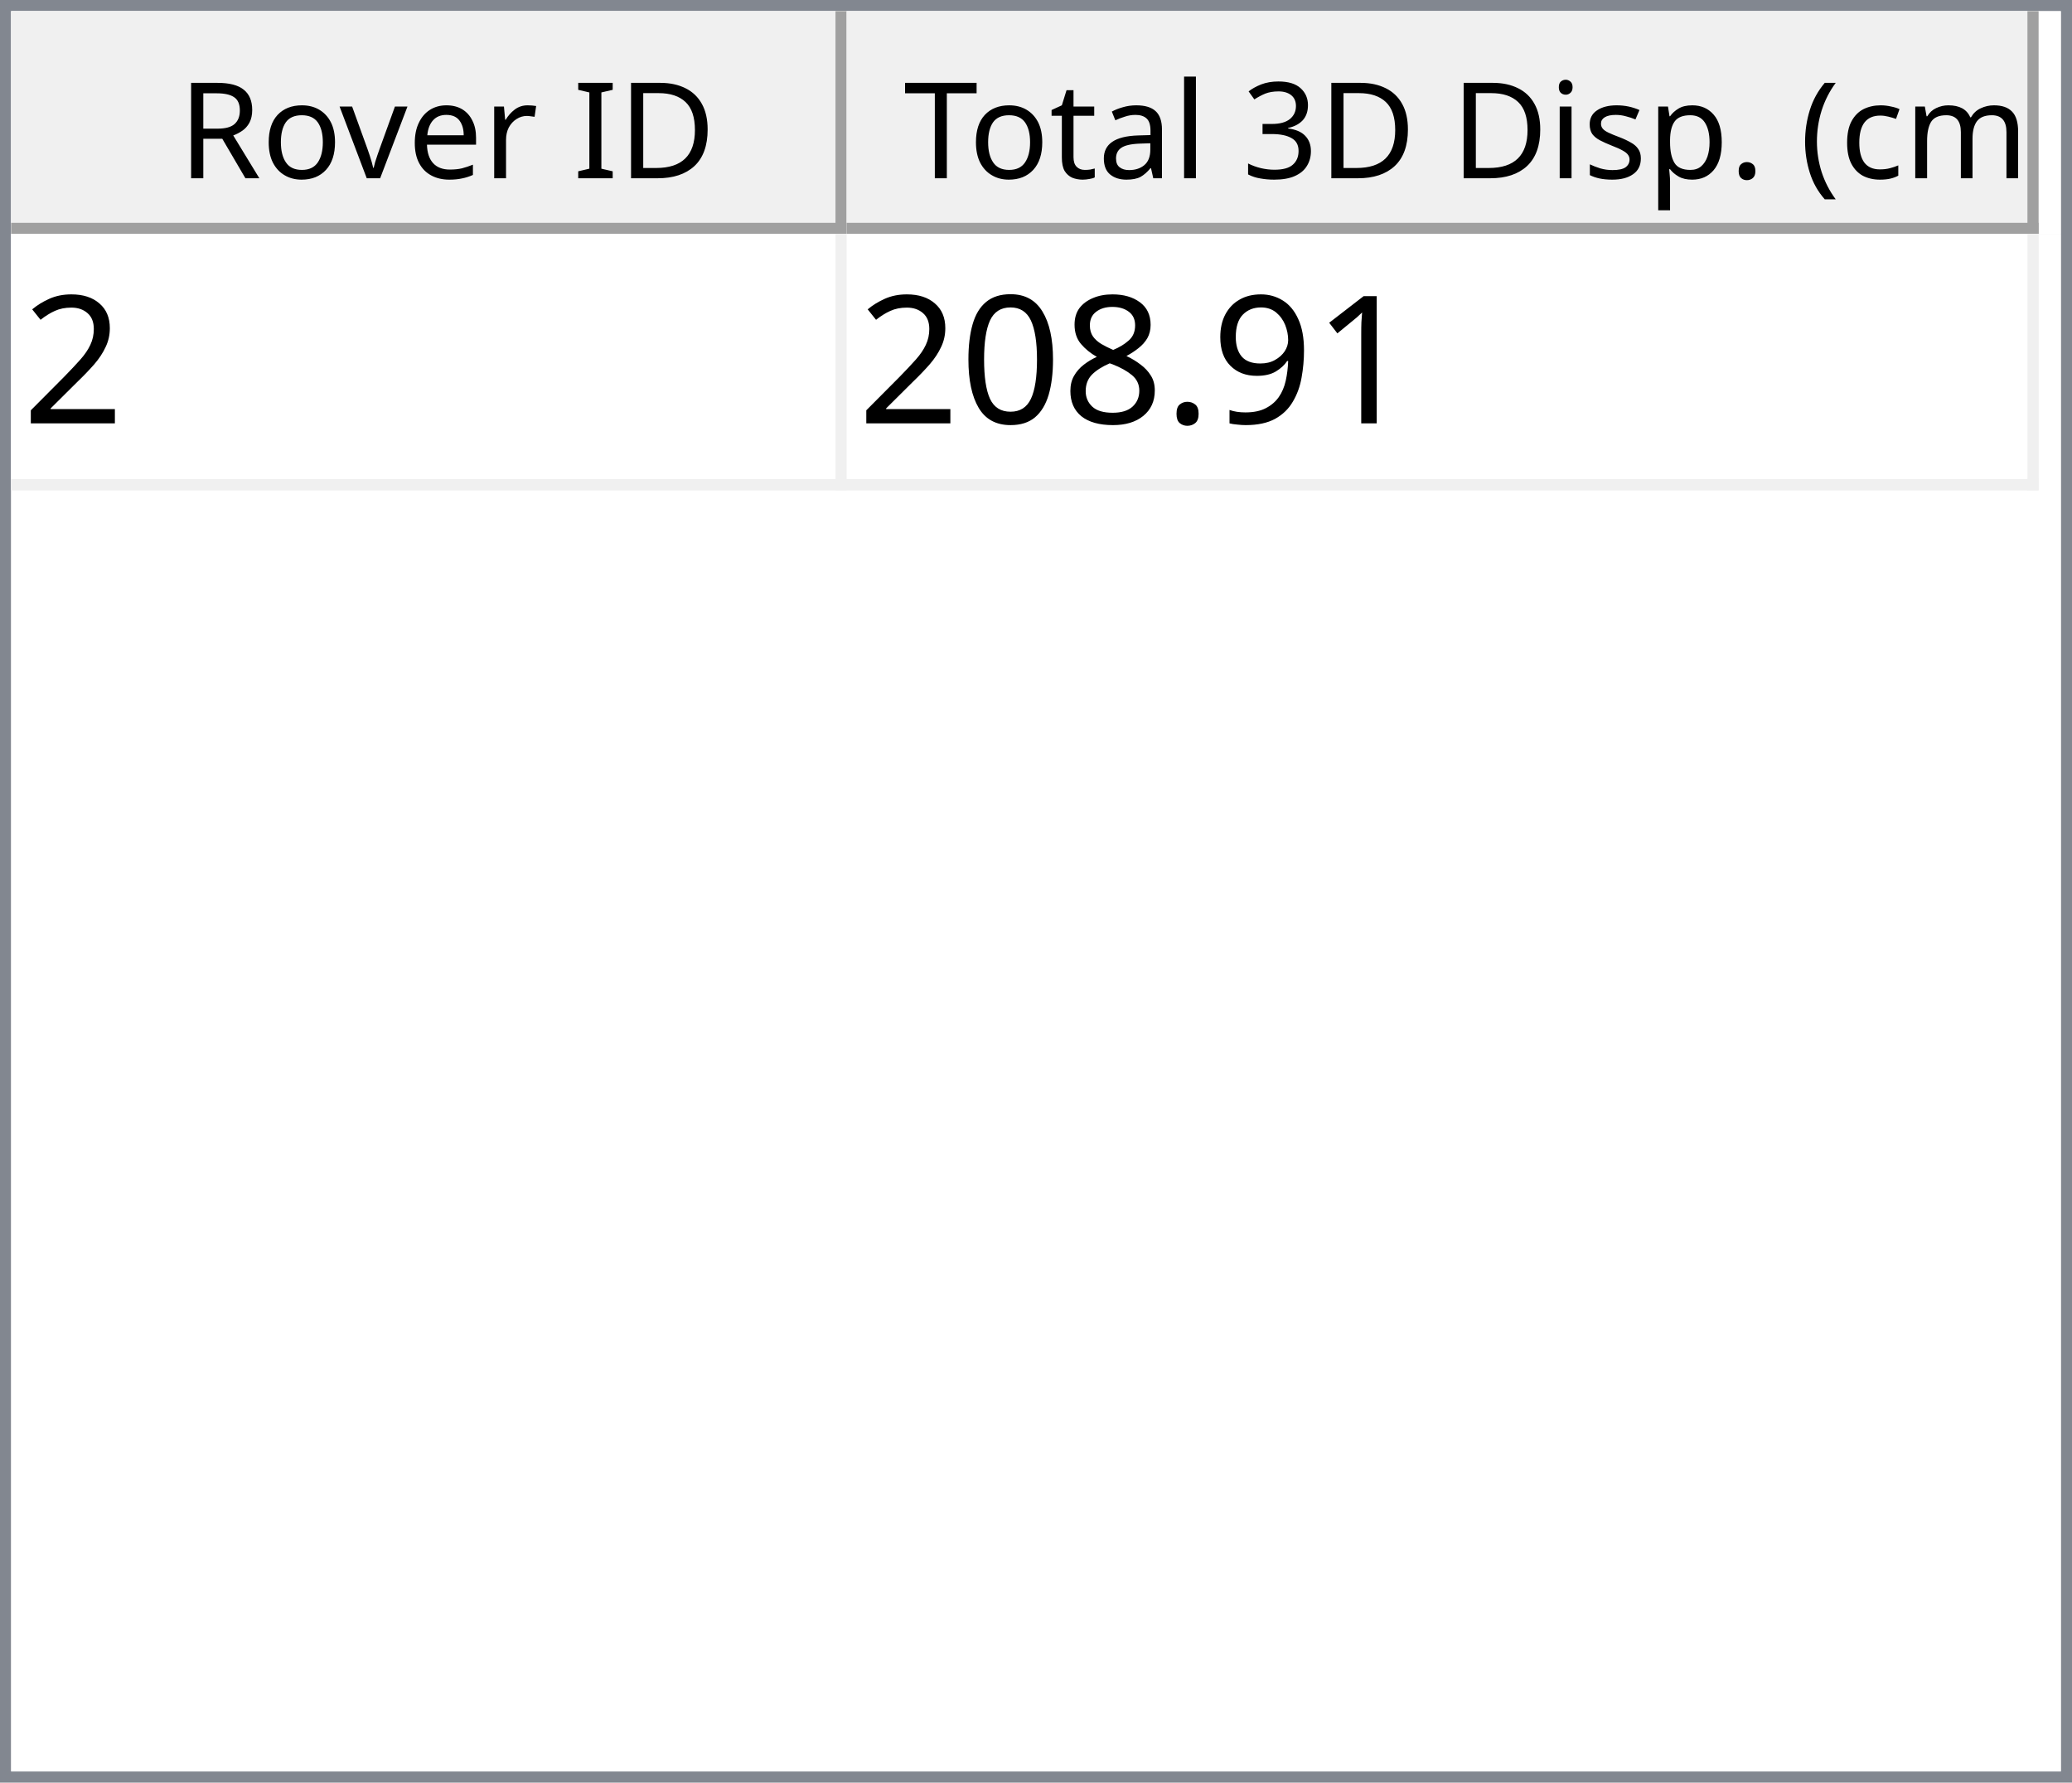
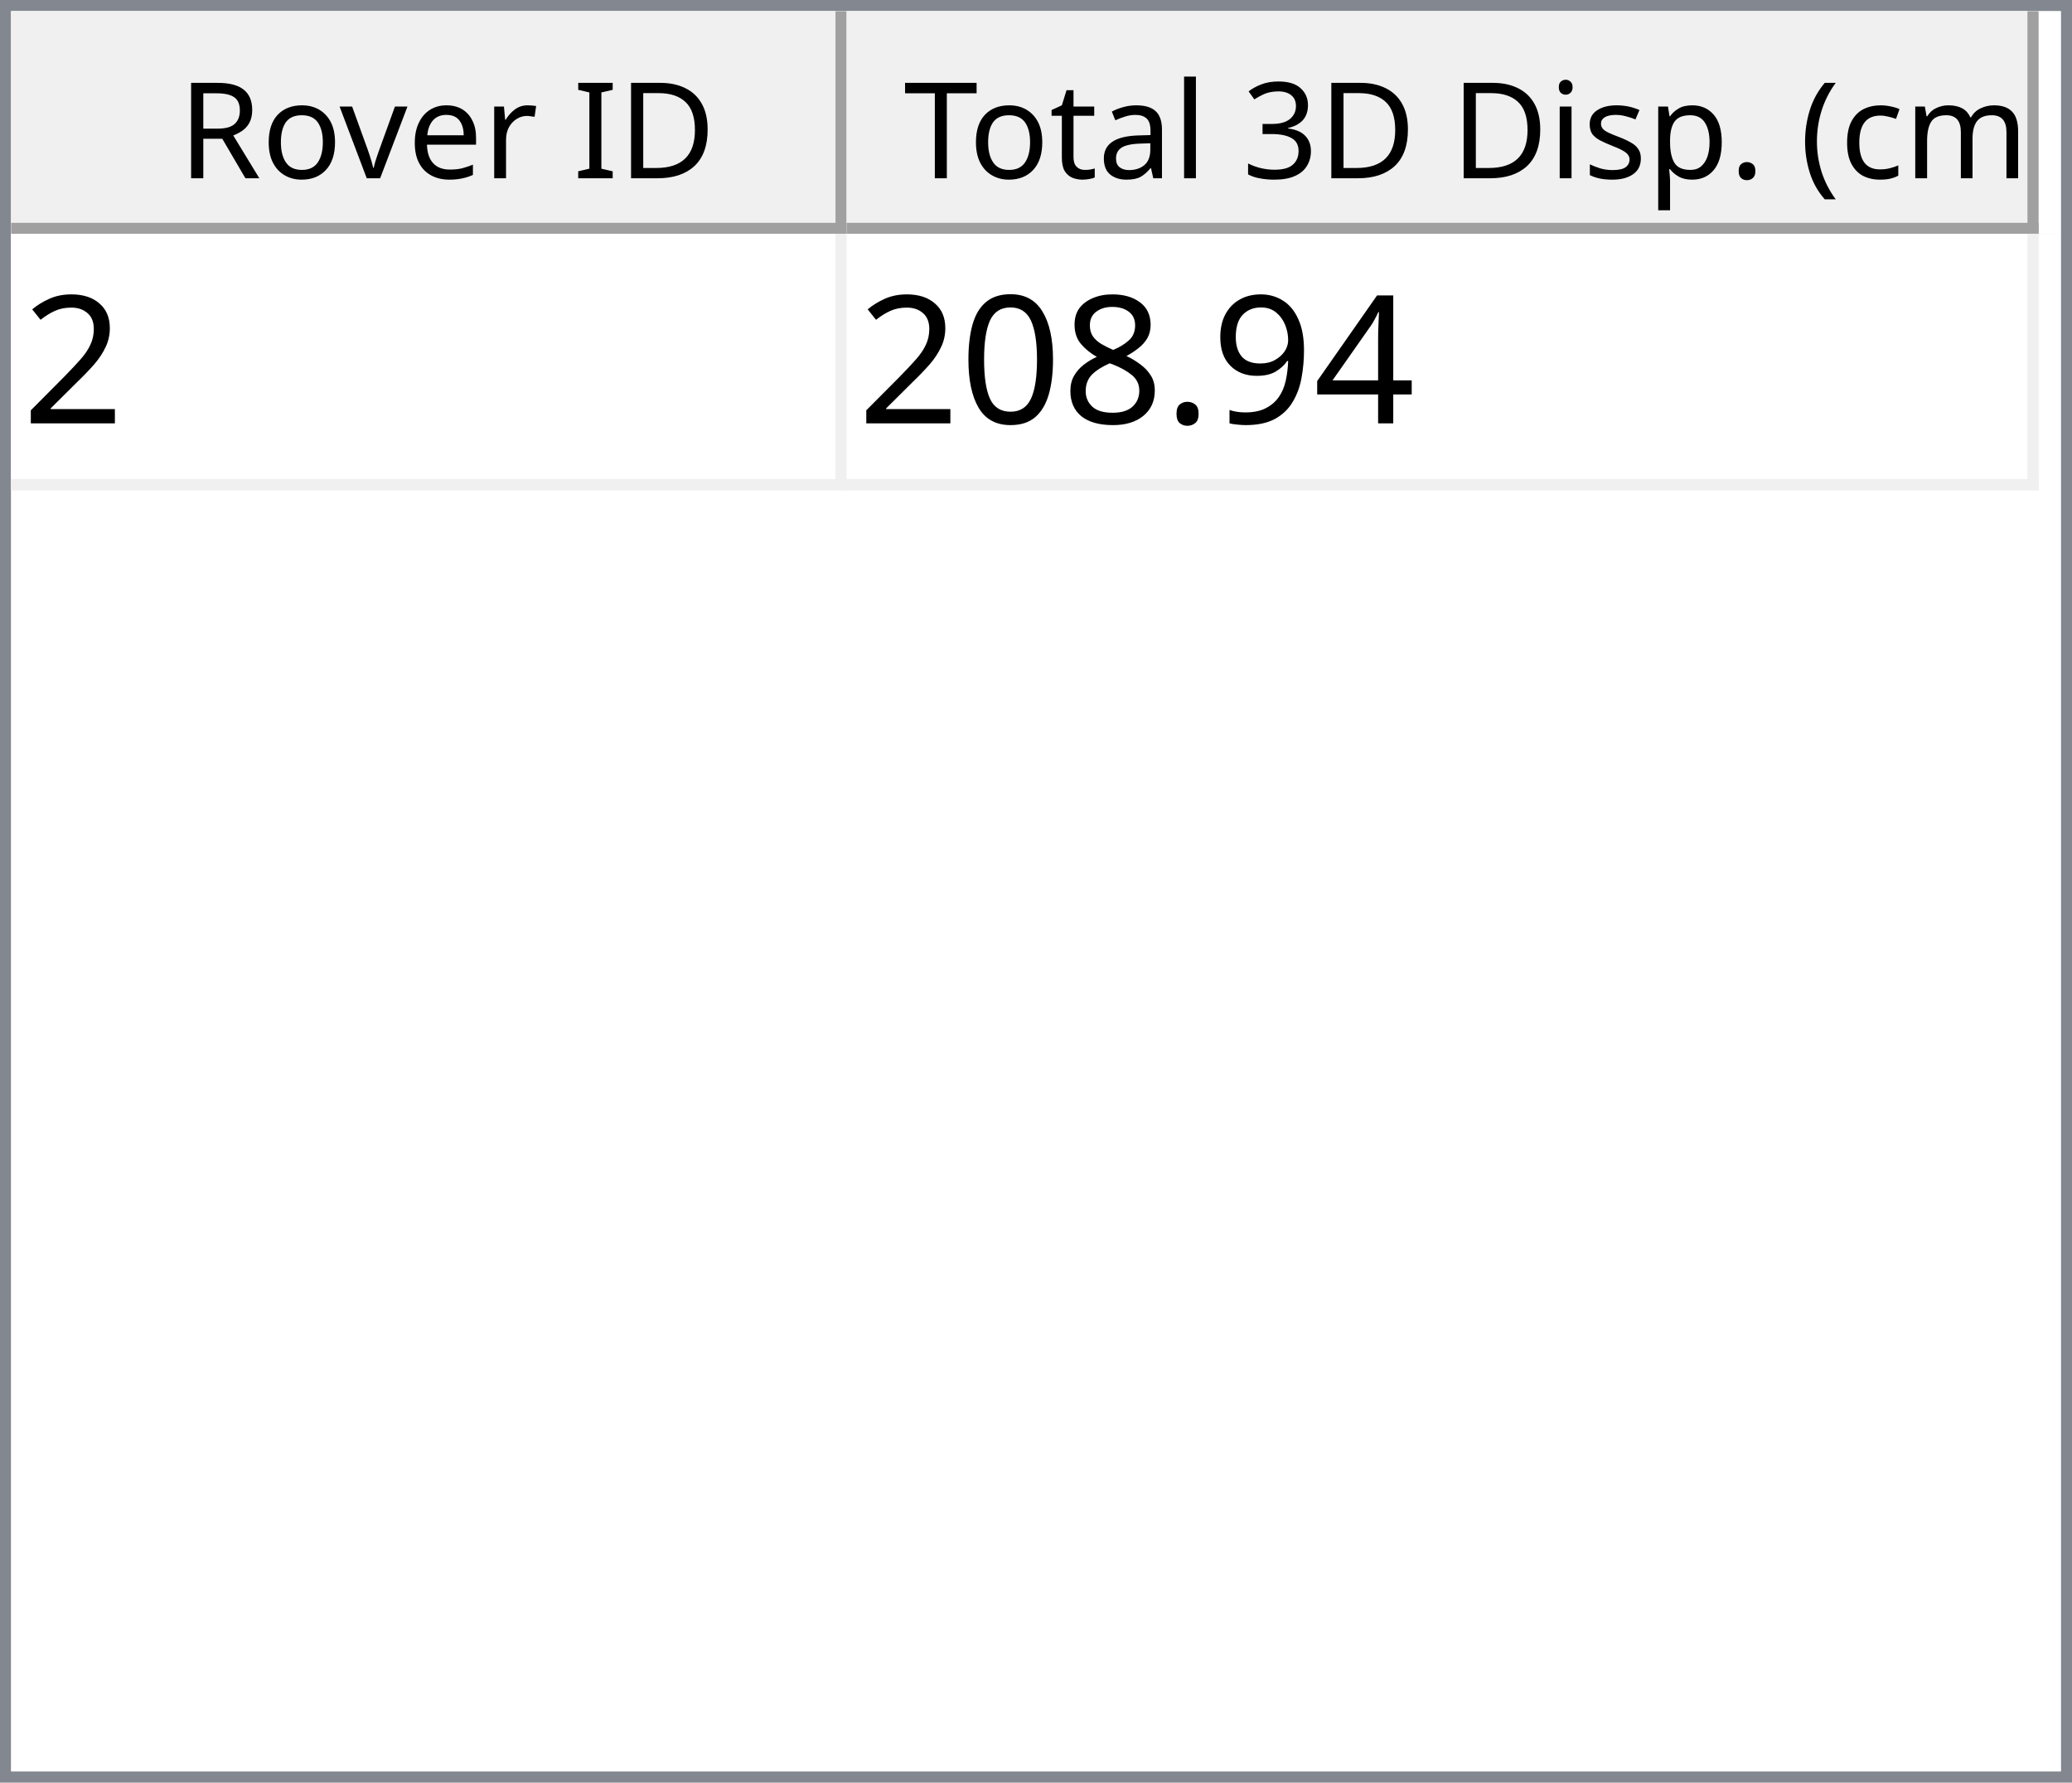
<svg xmlns="http://www.w3.org/2000/svg" style="fill-opacity:1; color-rendering:auto; color-interpolation:auto; text-rendering:auto; stroke:black; stroke-linecap:square; stroke-miterlimit:10; shape-rendering:auto; stroke-opacity:1; fill:black; stroke-dasharray:none; font-weight:normal; stroke-width:1; font-family:'Dialog'; font-style:normal; stroke-linejoin:miter; font-size:12px; stroke-dashoffset:0; image-rendering:auto;" width="186" height="160">
  <defs id="genericDefs" />
  <g>
    <defs id="defs1">
      <clipPath clipPathUnits="userSpaceOnUse" id="clipPath1">
        <path d="M0 0 L186 0 L186 160 L0 160 L0 0 Z" />
      </clipPath>
      <clipPath clipPathUnits="userSpaceOnUse" id="clipPath2">
        <path d="M0 0 L0 160 L186 160 L186 0 Z" />
      </clipPath>
      <clipPath clipPathUnits="userSpaceOnUse" id="clipPath3">
        <path d="M0 0 L0 20 L184 20 L184 0 Z" />
      </clipPath>
      <clipPath clipPathUnits="userSpaceOnUse" id="clipPath4">
        <path d="M0 0 L0 20 L75 20 L75 0 Z" />
      </clipPath>
      <clipPath clipPathUnits="userSpaceOnUse" id="clipPath5">
        <path d="M1 1 L1 19 L74 19 L74 1 Z" />
      </clipPath>
      <clipPath clipPathUnits="userSpaceOnUse" id="clipPath6">
        <path d="M0 0 L0 18 L73 18 L73 0 Z" />
      </clipPath>
      <clipPath clipPathUnits="userSpaceOnUse" id="clipPath7">
        <path d="M-0.5 -0.5 L-0.5 19.5 L74.5 19.5 L74.5 -0.5 Z" />
      </clipPath>
      <clipPath clipPathUnits="userSpaceOnUse" id="clipPath8">
        <path d="M0 0 L0 20 L107 20 L107 0 Z" />
      </clipPath>
      <clipPath clipPathUnits="userSpaceOnUse" id="clipPath9">
        <path d="M1 1 L1 19 L106 19 L106 1 Z" />
      </clipPath>
      <clipPath clipPathUnits="userSpaceOnUse" id="clipPath10">
        <path d="M0 0 L0 18 L105 18 L105 0 Z" />
      </clipPath>
      <clipPath clipPathUnits="userSpaceOnUse" id="clipPath11">
        <path d="M-0.5 -0.5 L-0.5 19.5 L106.5 19.5 L106.5 -0.5 Z" />
      </clipPath>
      <clipPath clipPathUnits="userSpaceOnUse" id="clipPath12">
        <path d="M0 0 L0 138 L184 138 L184 0 Z" />
      </clipPath>
      <clipPath clipPathUnits="userSpaceOnUse" id="clipPath13">
        <path d="M0 0 L0 23 L182 23 L182 0 Z" />
      </clipPath>
      <clipPath clipPathUnits="userSpaceOnUse" id="clipPath14">
        <path d="M-0.5 -0.5 L-0.5 22.5 L181.5 22.5 L181.5 -0.5 Z" />
      </clipPath>
      <clipPath clipPathUnits="userSpaceOnUse" id="clipPath15">
        <path d="M0 0 L0 22 L74 22 L74 0 Z" />
      </clipPath>
      <clipPath clipPathUnits="userSpaceOnUse" id="clipPath16">
        <path d="M0 0 L0 22 L106 22 L106 0 Z" />
      </clipPath>
      <font horiz-adv-x="64.551" id="font1">
        <font-face ascent="107.91" descent="25.098" units-per-em="100" style="font-style:normal; font-family:Segoe UI; font-weight:normal;" />
        <missing-glyph horiz-adv-x="64.551" d="M8.109 0 L8.109 68.266 L56.453 68.266 L56.453 0 L8.109 0 ZM15.328 7.234 L49.219 7.234 L49.219 61.031 L15.328 61.031 L15.328 7.234 Z" />
        <glyph unicode="D" horiz-adv-x="70.117" d="M9.188 0 L9.188 70.016 L28.516 70.016 Q65.531 70.016 65.531 35.891 Q65.531 19.672 55.25 9.836 Q44.969 0 27.734 0 L9.188 0 ZM17.391 62.594 L17.391 7.422 L27.828 7.422 Q41.609 7.422 49.273 14.797 Q56.938 22.172 56.938 35.688 Q56.938 62.594 28.328 62.594 L17.391 62.594 Z" />
        <glyph unicode="I" horiz-adv-x="26.611" d="M17.391 0 L9.188 0 L9.188 70.016 L17.391 70.016 L17.391 0 Z" />
        <glyph unicode=" " horiz-adv-x="27.393" d="" />
        <glyph unicode="r" horiz-adv-x="34.766" d="M34.188 41.891 Q32.078 43.5 28.125 43.5 Q23 43.5 19.555 38.672 Q16.109 33.844 16.109 25.484 L16.109 0 L8.109 0 L8.109 50 L16.109 50 L16.109 39.703 L16.312 39.703 Q18.016 44.969 21.531 47.922 Q25.047 50.875 29.391 50.875 Q32.516 50.875 34.188 50.203 L34.188 41.891 Z" />
        <glyph unicode="e" horiz-adv-x="52.295" d="M48.297 23 L12.984 23 Q13.188 14.656 17.484 10.109 Q21.781 5.562 29.297 5.562 Q37.75 5.562 44.828 11.141 L44.828 3.609 Q38.234 -1.172 27.391 -1.172 Q16.797 -1.172 10.742 5.641 Q4.688 12.453 4.688 24.812 Q4.688 36.469 11.305 43.82 Q17.922 51.172 27.734 51.172 Q37.547 51.172 42.922 44.828 Q48.297 38.484 48.297 27.203 L48.297 23 ZM40.094 29.781 Q40.047 36.719 36.75 40.578 Q33.453 44.438 27.594 44.438 Q21.922 44.438 17.969 40.383 Q14.016 36.328 13.094 29.781 L40.094 29.781 Z" />
        <glyph unicode="v" horiz-adv-x="47.9" d="M47.406 50 L27.484 0 L19.625 0 L0.688 50 L9.469 50 L22.172 13.672 Q23.578 9.672 23.922 6.688 L24.125 6.688 Q24.609 10.453 25.688 13.484 L38.969 50 L47.406 50 Z" />
        <glyph unicode="o" horiz-adv-x="58.594" d="M29 -1.172 Q17.922 -1.172 11.305 5.836 Q4.688 12.844 4.688 24.422 Q4.688 37.016 11.57 44.094 Q18.453 51.172 30.172 51.172 Q41.359 51.172 47.633 44.289 Q53.906 37.406 53.906 25.203 Q53.906 13.234 47.141 6.031 Q40.375 -1.172 29 -1.172 ZM29.594 44.438 Q21.875 44.438 17.383 39.188 Q12.891 33.938 12.891 24.703 Q12.891 15.828 17.43 10.695 Q21.969 5.562 29.594 5.562 Q37.359 5.562 41.531 10.594 Q45.703 15.625 45.703 24.906 Q45.703 34.281 41.531 39.359 Q37.359 44.438 29.594 44.438 Z" />
        <glyph unicode="R" horiz-adv-x="59.814" d="M59.375 0 L49.609 0 L37.891 19.625 Q36.281 22.359 34.766 24.289 Q33.25 26.219 31.664 27.438 Q30.078 28.656 28.25 29.219 Q26.422 29.781 24.125 29.781 L17.391 29.781 L17.391 0 L9.188 0 L9.188 70.016 L30.078 70.016 Q34.672 70.016 38.555 68.867 Q42.438 67.719 45.289 65.375 Q48.141 63.031 49.758 59.547 Q51.375 56.062 51.375 51.375 Q51.375 47.703 50.273 44.656 Q49.172 41.609 47.148 39.211 Q45.125 36.812 42.266 35.133 Q39.406 33.453 35.844 32.516 L35.844 32.328 Q37.594 31.547 38.891 30.547 Q40.188 29.547 41.359 28.18 Q42.531 26.812 43.68 25.078 Q44.828 23.344 46.234 21.047 L59.375 0 ZM17.391 62.594 L17.391 37.203 L28.516 37.203 Q31.594 37.203 34.203 38.133 Q36.812 39.062 38.719 40.797 Q40.625 42.531 41.703 45.047 Q42.781 47.562 42.781 50.688 Q42.781 56.297 39.141 59.445 Q35.5 62.594 28.609 62.594 L17.391 62.594 Z" />
        <glyph unicode=")" horiz-adv-x="30.176" d="M8.297 -15.922 L1.172 -15.922 Q16.406 2.344 16.406 26.812 Q16.406 51.469 1.078 70.016 L8.297 70.016 Q23.531 52.156 23.531 26.703 Q23.531 1.375 8.297 -15.922 Z" />
        <glyph unicode="m" horiz-adv-x="86.133" d="M79.109 0 L71.094 0 L71.094 28.719 Q71.094 37.016 68.531 40.727 Q65.969 44.438 59.906 44.438 Q54.781 44.438 51.195 39.75 Q47.609 35.062 47.609 28.516 L47.609 0 L39.594 0 L39.594 29.688 Q39.594 44.438 28.219 44.438 Q22.953 44.438 19.531 40.016 Q16.109 35.594 16.109 28.516 L16.109 0 L8.109 0 L8.109 50 L16.109 50 L16.109 42.094 L16.312 42.094 Q21.625 51.172 31.844 51.172 Q36.969 51.172 40.773 48.312 Q44.578 45.453 46 40.828 Q51.562 51.172 62.594 51.172 Q79.109 51.172 79.109 30.812 L79.109 0 Z" />
        <glyph unicode="c" horiz-adv-x="46.191" d="M42.188 2.297 Q36.422 -1.172 28.516 -1.172 Q17.828 -1.172 11.258 5.789 Q4.688 12.75 4.688 23.828 Q4.688 36.188 11.766 43.68 Q18.844 51.172 30.672 51.172 Q37.25 51.172 42.281 48.734 L42.281 40.531 Q36.719 44.438 30.375 44.438 Q22.703 44.438 17.797 38.945 Q12.891 33.453 12.891 24.516 Q12.891 15.719 17.508 10.641 Q22.125 5.562 29.891 5.562 Q36.422 5.562 42.188 9.906 L42.188 2.297 Z" />
        <glyph unicode="(" horiz-adv-x="30.176" d="M29.109 -15.922 L21.969 -15.922 Q6.844 1.375 6.844 26.703 Q6.844 52.156 21.969 70.016 L29.203 70.016 Q13.875 51.469 13.875 26.812 Q13.875 2.344 29.109 -15.922 Z" />
        <glyph unicode="." horiz-adv-x="21.68" d="M10.891 -1.078 Q8.641 -1.078 7.055 0.539 Q5.469 2.156 5.469 4.391 Q5.469 6.641 7.055 8.273 Q8.641 9.906 10.891 9.906 Q13.188 9.906 14.797 8.273 Q16.406 6.641 16.406 4.391 Q16.406 2.156 14.797 0.539 Q13.188 -1.078 10.891 -1.078 Z" />
        <glyph unicode="p" horiz-adv-x="58.789" d="M16.312 7.234 L16.109 7.234 L16.109 -23 L8.109 -23 L8.109 50 L16.109 50 L16.109 41.219 L16.312 41.219 Q22.219 51.172 33.594 51.172 Q43.266 51.172 48.688 44.461 Q54.109 37.75 54.109 26.469 Q54.109 13.922 48 6.375 Q41.891 -1.172 31.297 -1.172 Q21.578 -1.172 16.312 7.234 ZM16.109 27.391 L16.109 20.406 Q16.109 14.203 20.141 9.883 Q24.172 5.562 30.375 5.562 Q37.641 5.562 41.773 11.133 Q45.906 16.703 45.906 26.609 Q45.906 34.969 42.047 39.703 Q38.188 44.438 31.594 44.438 Q24.609 44.438 20.359 39.578 Q16.109 34.719 16.109 27.391 Z" />
        <glyph unicode="s" horiz-adv-x="42.432" d="M5.078 1.812 L5.078 10.406 Q11.625 5.562 19.484 5.562 Q30.031 5.562 30.031 12.594 Q30.031 14.594 29.125 15.992 Q28.219 17.391 26.68 18.461 Q25.141 19.531 23.07 20.383 Q21 21.234 18.609 22.172 Q15.281 23.484 12.766 24.828 Q10.25 26.172 8.57 27.859 Q6.891 29.547 6.031 31.695 Q5.172 33.844 5.172 36.719 Q5.172 40.234 6.789 42.945 Q8.406 45.656 11.086 47.484 Q13.766 49.312 17.211 50.242 Q20.656 51.172 24.312 51.172 Q30.812 51.172 35.938 48.922 L35.938 40.828 Q30.422 44.438 23.25 44.438 Q21 44.438 19.195 43.922 Q17.391 43.406 16.094 42.477 Q14.797 41.547 14.086 40.258 Q13.375 38.969 13.375 37.406 Q13.375 35.453 14.086 34.133 Q14.797 32.812 16.164 31.789 Q17.531 30.766 19.484 29.938 Q21.438 29.109 23.922 28.125 Q27.25 26.859 29.883 25.516 Q32.516 24.172 34.375 22.484 Q36.234 20.797 37.234 18.602 Q38.234 16.406 38.234 13.375 Q38.234 9.672 36.602 6.938 Q34.969 4.203 32.234 2.398 Q29.5 0.594 25.93 -0.289 Q22.359 -1.172 18.453 -1.172 Q10.75 -1.172 5.078 1.812 Z" />
        <glyph unicode="i" horiz-adv-x="24.219" d="M12.203 62.703 Q10.062 62.703 8.547 64.164 Q7.031 65.625 7.031 67.875 Q7.031 70.125 8.547 71.609 Q10.062 73.094 12.203 73.094 Q14.406 73.094 15.945 71.609 Q17.484 70.125 17.484 67.875 Q17.484 65.719 15.945 64.211 Q14.406 62.703 12.203 62.703 ZM16.109 0 L8.109 0 L8.109 50 L16.109 50 L16.109 0 Z" />
        <glyph unicode="3" horiz-adv-x="53.906" d="M46.531 19.828 Q46.531 15.094 44.75 11.211 Q42.969 7.328 39.719 4.57 Q36.469 1.812 31.93 0.297 Q27.391 -1.219 21.922 -1.219 Q11.922 -1.219 6 2.594 L6 11.188 Q13.094 5.609 22.219 5.609 Q25.875 5.609 28.828 6.539 Q31.781 7.469 33.906 9.227 Q36.031 10.984 37.18 13.477 Q38.328 15.969 38.328 19.094 Q38.328 32.812 18.797 32.812 L12.984 32.812 L12.984 39.594 L18.5 39.594 Q35.797 39.594 35.797 52.484 Q35.797 64.406 22.609 64.406 Q15.188 64.406 8.688 59.422 L8.688 67.188 Q15.375 71.188 24.609 71.188 Q29 71.188 32.57 69.969 Q36.141 68.75 38.68 66.555 Q41.219 64.359 42.609 61.281 Q44 58.203 44 54.5 Q44 40.672 30.031 36.719 L30.031 36.531 Q33.594 36.141 36.625 34.797 Q39.656 33.453 41.852 31.305 Q44.047 29.156 45.289 26.25 Q46.531 23.344 46.531 19.828 Z" />
        <glyph unicode="l" horiz-adv-x="24.219" d="M16.109 0 L8.109 0 L8.109 74.031 L16.109 74.031 L16.109 0 Z" />
        <glyph unicode="a" horiz-adv-x="50.879" d="M43.891 0 L35.891 0 L35.891 7.812 L35.688 7.812 Q30.469 -1.172 20.312 -1.172 Q12.844 -1.172 8.617 2.781 Q4.391 6.734 4.391 13.281 Q4.391 27.297 20.906 29.594 L35.891 31.688 Q35.891 44.438 25.594 44.438 Q16.547 44.438 9.281 38.281 L9.281 46.484 Q16.656 51.172 26.266 51.172 Q43.891 51.172 43.891 32.516 L43.891 0 ZM35.891 25.297 L23.828 23.641 Q18.266 22.859 15.43 20.875 Q12.594 18.891 12.594 13.875 Q12.594 10.203 15.211 7.883 Q17.828 5.562 22.172 5.562 Q28.125 5.562 32.008 9.742 Q35.891 13.922 35.891 20.312 L35.891 25.297 Z" />
        <glyph unicode="t" horiz-adv-x="33.887" d="M31.297 0.484 Q28.469 -1.078 23.828 -1.078 Q10.688 -1.078 10.688 13.578 L10.688 43.172 L2.094 43.172 L2.094 50 L10.688 50 L10.688 62.203 L18.703 64.797 L18.703 50 L31.297 50 L31.297 43.172 L18.703 43.172 L18.703 14.984 Q18.703 9.969 20.414 7.82 Q22.125 5.672 26.078 5.672 Q29.109 5.672 31.297 7.328 L31.297 0.484 Z" />
        <glyph unicode="T" horiz-adv-x="52.393" d="M50.594 62.594 L30.375 62.594 L30.375 0 L22.172 0 L22.172 62.594 L2 62.594 L2 70.016 L50.594 70.016 L50.594 62.594 Z" />
      </font>
      <font horiz-adv-x="75.0" id="font2">
        <font-face ascent="100.537" descent="21.973" units-per-em="100" style="font-style:normal; font-family:sans-serif; font-weight:normal;" />
        <missing-glyph horiz-adv-x="75.0" d="M12.5 0 L12.5 62.5 L62.5 62.5 L62.5 0 L12.5 0 ZM14.062 1.562 L60.938 1.562 L60.938 60.938 L14.062 60.938 L14.062 1.562 Z" />
        <glyph unicode="2" horiz-adv-x="55.615" d="M50.344 8.453 L50.344 0 L3.031 0 Q2.938 3.172 4.047 6.109 Q5.859 10.938 9.836 15.625 Q13.812 20.312 21.344 26.469 Q33.016 36.031 37.117 41.625 Q41.219 47.219 41.219 52.203 Q41.219 57.422 37.477 61.008 Q33.734 64.594 27.734 64.594 Q21.391 64.594 17.578 60.789 Q13.766 56.984 13.719 50.25 L4.688 51.172 Q5.609 61.281 11.664 66.578 Q17.719 71.875 27.938 71.875 Q38.234 71.875 44.242 66.164 Q50.25 60.453 50.25 52 Q50.25 47.703 48.492 43.555 Q46.734 39.406 42.656 34.812 Q38.578 30.219 29.109 22.219 Q21.188 15.578 18.945 13.211 Q16.703 10.844 15.234 8.453 L50.344 8.453 Z" />
-         <glyph unicode="1" horiz-adv-x="55.615" d="M37.25 0 L28.469 0 L28.469 56 Q25.297 52.984 20.141 49.953 Q14.984 46.922 10.891 45.406 L10.891 53.906 Q18.266 57.375 23.781 62.305 Q29.297 67.234 31.594 71.875 L37.25 71.875 L37.25 0 Z" />
+         <glyph unicode="4" horiz-adv-x="55.615" d="M32.328 0 L32.328 17.141 L1.266 17.141 L1.266 25.203 L33.938 71.578 L41.109 71.578 L41.109 25.203 L50.781 25.203 L50.781 17.141 L41.109 17.141 L41.109 0 L32.328 0 ZM32.328 25.203 L32.328 57.469 L9.906 25.203 L32.328 25.203 Z" />
        <glyph unicode="9" horiz-adv-x="55.615" d="M5.469 16.547 L13.922 17.328 Q14.984 11.375 18.016 8.688 Q21.047 6 25.781 6 Q29.828 6 32.883 7.859 Q35.938 9.719 37.891 12.82 Q39.844 15.922 41.164 21.195 Q42.484 26.469 42.484 31.938 Q42.484 32.516 42.438 33.688 Q39.797 29.5 35.234 26.883 Q30.672 24.266 25.344 24.266 Q16.453 24.266 10.305 30.711 Q4.156 37.156 4.156 47.703 Q4.156 58.594 10.578 65.234 Q17 71.875 26.656 71.875 Q33.641 71.875 39.43 68.117 Q45.219 64.359 48.219 57.398 Q51.219 50.438 51.219 37.25 Q51.219 23.531 48.242 15.406 Q45.266 7.281 39.383 3.031 Q33.5 -1.219 25.594 -1.219 Q17.188 -1.219 11.867 3.445 Q6.547 8.109 5.469 16.547 ZM41.453 48.141 Q41.453 55.719 37.43 60.156 Q33.406 64.594 27.734 64.594 Q21.875 64.594 17.531 59.812 Q13.188 55.031 13.188 47.406 Q13.188 40.578 17.312 36.305 Q21.438 32.031 27.484 32.031 Q33.594 32.031 37.523 36.305 Q41.453 40.578 41.453 48.141 Z" />
        <glyph unicode="." horiz-adv-x="27.783" d="M9.078 0 L9.078 10.016 L19.094 10.016 L19.094 0 L9.078 0 Z" />
        <glyph unicode="8" horiz-adv-x="55.615" d="M17.672 38.812 Q12.203 40.828 9.57 44.539 Q6.938 48.25 6.938 53.422 Q6.938 61.234 12.555 66.555 Q18.172 71.875 27.484 71.875 Q36.859 71.875 42.578 66.43 Q48.297 60.984 48.297 53.172 Q48.297 48.188 45.68 44.508 Q43.062 40.828 37.75 38.812 Q44.344 36.672 47.781 31.883 Q51.219 27.094 51.219 20.453 Q51.219 11.281 44.727 5.031 Q38.234 -1.219 27.641 -1.219 Q17.047 -1.219 10.547 5.055 Q4.047 11.328 4.047 20.703 Q4.047 27.688 7.594 32.398 Q11.141 37.109 17.672 38.812 ZM15.922 53.719 Q15.922 48.641 19.195 45.414 Q22.469 42.188 27.688 42.188 Q32.766 42.188 36.016 45.383 Q39.266 48.578 39.266 53.219 Q39.266 58.062 35.914 61.359 Q32.562 64.656 27.594 64.656 Q22.562 64.656 19.242 61.43 Q15.922 58.203 15.922 53.719 ZM13.094 20.656 Q13.094 16.891 14.875 13.375 Q16.656 9.859 20.172 7.93 Q23.688 6 27.734 6 Q34.031 6 38.133 10.055 Q42.234 14.109 42.234 20.359 Q42.234 26.703 38.016 30.859 Q33.797 35.016 27.438 35.016 Q21.234 35.016 17.164 30.914 Q13.094 26.812 13.094 20.656 Z" />
        <glyph unicode="0" horiz-adv-x="55.615" d="M4.156 35.297 Q4.156 48 6.766 55.742 Q9.375 63.484 14.523 67.68 Q19.672 71.875 27.484 71.875 Q33.25 71.875 37.594 69.555 Q41.938 67.234 44.773 62.867 Q47.609 58.5 49.219 52.227 Q50.828 45.953 50.828 35.297 Q50.828 22.703 48.242 14.969 Q45.656 7.234 40.508 3.008 Q35.359 -1.219 27.484 -1.219 Q17.141 -1.219 11.234 6.203 Q4.156 15.141 4.156 35.297 ZM13.188 35.297 Q13.188 17.672 17.312 11.836 Q21.438 6 27.484 6 Q33.547 6 37.672 11.859 Q41.797 17.719 41.797 35.297 Q41.797 52.984 37.672 58.789 Q33.547 64.594 27.391 64.594 Q21.344 64.594 17.719 59.469 Q13.188 52.938 13.188 35.297 Z" />
      </font>
    </defs>
    <g style="fill:white; stroke:white;">
      <rect x="0" y="0" width="186" style="clip-path:url(#clipPath1); stroke:none;" height="160" />
    </g>
    <g style="fill:white; text-rendering:optimizeSpeed; color-rendering:optimizeSpeed; image-rendering:optimizeSpeed; shape-rendering:crispEdges; stroke:white; color-interpolation:sRGB;">
      <rect x="0" width="186" height="160" y="0" style="stroke:none;" />
      <path style="stroke:none;" d="M0 160 L186 160 L186 0 L0 0 Z" />
    </g>
    <g style="fill:rgb(240,240,240); font-family:'Segoe UI'; stroke:rgb(240,240,240);">
      <rect x="0" y="0" width="186" style="clip-path:url(#clipPath2); stroke:none;" height="160" />
    </g>
    <g style="fill:rgb(130,135,144); font-family:'Segoe UI'; stroke:rgb(130,135,144);">
      <path d="M0 0 L186 0 L186 160 L0 160 L0 0 ZM1 1 L185 1 L185 159 L1 159 L1 1 Z" style="fill-rule:evenodd; clip-path:url(#clipPath2); stroke:none;" />
    </g>
    <g style="fill:white; font-family:'Segoe UI'; stroke:white;" transform="translate(1,1)">
      <rect x="0" y="0" width="184" style="clip-path:url(#clipPath3); stroke:none;" height="20" />
    </g>
    <g style="fill:rgb(240,240,240); font-family:'Segoe UI'; stroke:rgb(240,240,240);" transform="translate(1,1)">
      <rect x="0" y="0" width="75" style="clip-path:url(#clipPath4); stroke:none;" height="20" />
    </g>
    <g style="font-family:'Segoe UI';" transform="translate(2,2)">
      <text x="14" xml:space="preserve" y="14" style="clip-path:url(#clipPath6); stroke:none;">Rover ID</text>
    </g>
    <g style="fill:rgb(160,160,160); font-family:'Segoe UI'; stroke:rgb(160,160,160); stroke-linejoin:bevel;" transform="translate(1.5,1.5)">
      <line x1="74" x2="74" y1="0" style="fill:none; clip-path:url(#clipPath7);" y2="19" />
    </g>
    <g style="fill:rgb(160,160,160); font-family:'Segoe UI'; stroke:rgb(160,160,160); stroke-linejoin:bevel;" transform="matrix(1,0,0,1,1,1) translate(0.5,0.5)">
      <line x1="0" x2="74" y1="19" style="fill:none; clip-path:url(#clipPath7);" y2="19" />
    </g>
    <g style="fill:rgb(240,240,240); font-family:'Segoe UI'; stroke:rgb(240,240,240);" transform="translate(76,1)">
      <rect x="0" y="0" width="107" style="clip-path:url(#clipPath8); stroke:none;" height="20" />
    </g>
    <g style="font-family:'Segoe UI';" transform="translate(77,2)">
      <text x="1" xml:space="preserve" y="14" style="clip-path:url(#clipPath10); stroke:none;"> Total 3D Disp. (cm)</text>
    </g>
    <g style="fill:rgb(160,160,160); font-family:'Segoe UI'; stroke:rgb(160,160,160); stroke-linejoin:bevel;" transform="translate(76.5,1.5)">
      <line x1="106" x2="106" y1="0" style="fill:none; clip-path:url(#clipPath11);" y2="19" />
    </g>
    <g style="fill:rgb(160,160,160); font-family:'Segoe UI'; stroke:rgb(160,160,160); stroke-linejoin:bevel;" transform="matrix(1,0,0,1,76,1) translate(0.5,0.5)">
      <line x1="0" x2="106" y1="19" style="fill:none; clip-path:url(#clipPath11);" y2="19" />
    </g>
    <g style="fill:white; font-family:'Segoe UI'; stroke:white;" transform="translate(1,21)">
      <rect x="0" y="0" width="184" style="clip-path:url(#clipPath12); stroke:none;" height="138" />
    </g>
    <g style="fill:rgb(240,240,240); font-size:16px; font-family:sans-serif; stroke:rgb(240,240,240);" transform="translate(1,21)">
      <rect x="0" y="0" width="182" style="clip-path:url(#clipPath13); stroke:none;" height="23" />
      <line transform="translate(0.5,0.5)" x1="0" x2="181" y1="22" style="clip-path:url(#clipPath14); fill:none; stroke-linejoin:bevel;" y2="22" />
    </g>
    <g transform="matrix(1,0,0,1,1,21) translate(0.5,0.5)" style="fill:rgb(240,240,240); font-size:16px; font-family:sans-serif; stroke:rgb(240,240,240); stroke-linejoin:bevel;">
      <line x1="74" x2="74" y1="0" style="fill:none; clip-path:url(#clipPath14);" y2="22" />
    </g>
    <g transform="matrix(1,0,0,1,1,21) translate(0.5,0.5)" style="fill:rgb(240,240,240); font-size:16px; font-family:sans-serif; stroke:rgb(240,240,240); stroke-linejoin:bevel;">
      <line x1="181" x2="181" y1="0" style="fill:none; clip-path:url(#clipPath14);" y2="22" />
    </g>
    <g style="fill:white; font-size:16px; font-family:sans-serif; stroke:white;" transform="matrix(1,0,0,1,1,21)">
      <rect x="0" y="0" width="74" style="clip-path:url(#clipPath15); stroke:none;" height="22" />
      <text x="1" y="17" style="fill:black; clip-path:url(#clipPath15); stroke:none;" xml:space="preserve">2</text>
    </g>
    <g style="fill:white; font-size:16px; font-family:sans-serif; stroke:white;" transform="matrix(1,0,0,1,1,21) translate(75,0)">
      <rect x="0" y="0" width="106" style="clip-path:url(#clipPath16); stroke:none;" height="22" />
-       <text x="1" y="17" style="fill:black; clip-path:url(#clipPath16); stroke:none;" xml:space="preserve">208.91</text>
+       <text x="1" y="17" style="fill:black; clip-path:url(#clipPath16); stroke:none;" xml:space="preserve">208.94</text>
    </g>
  </g>
</svg>
